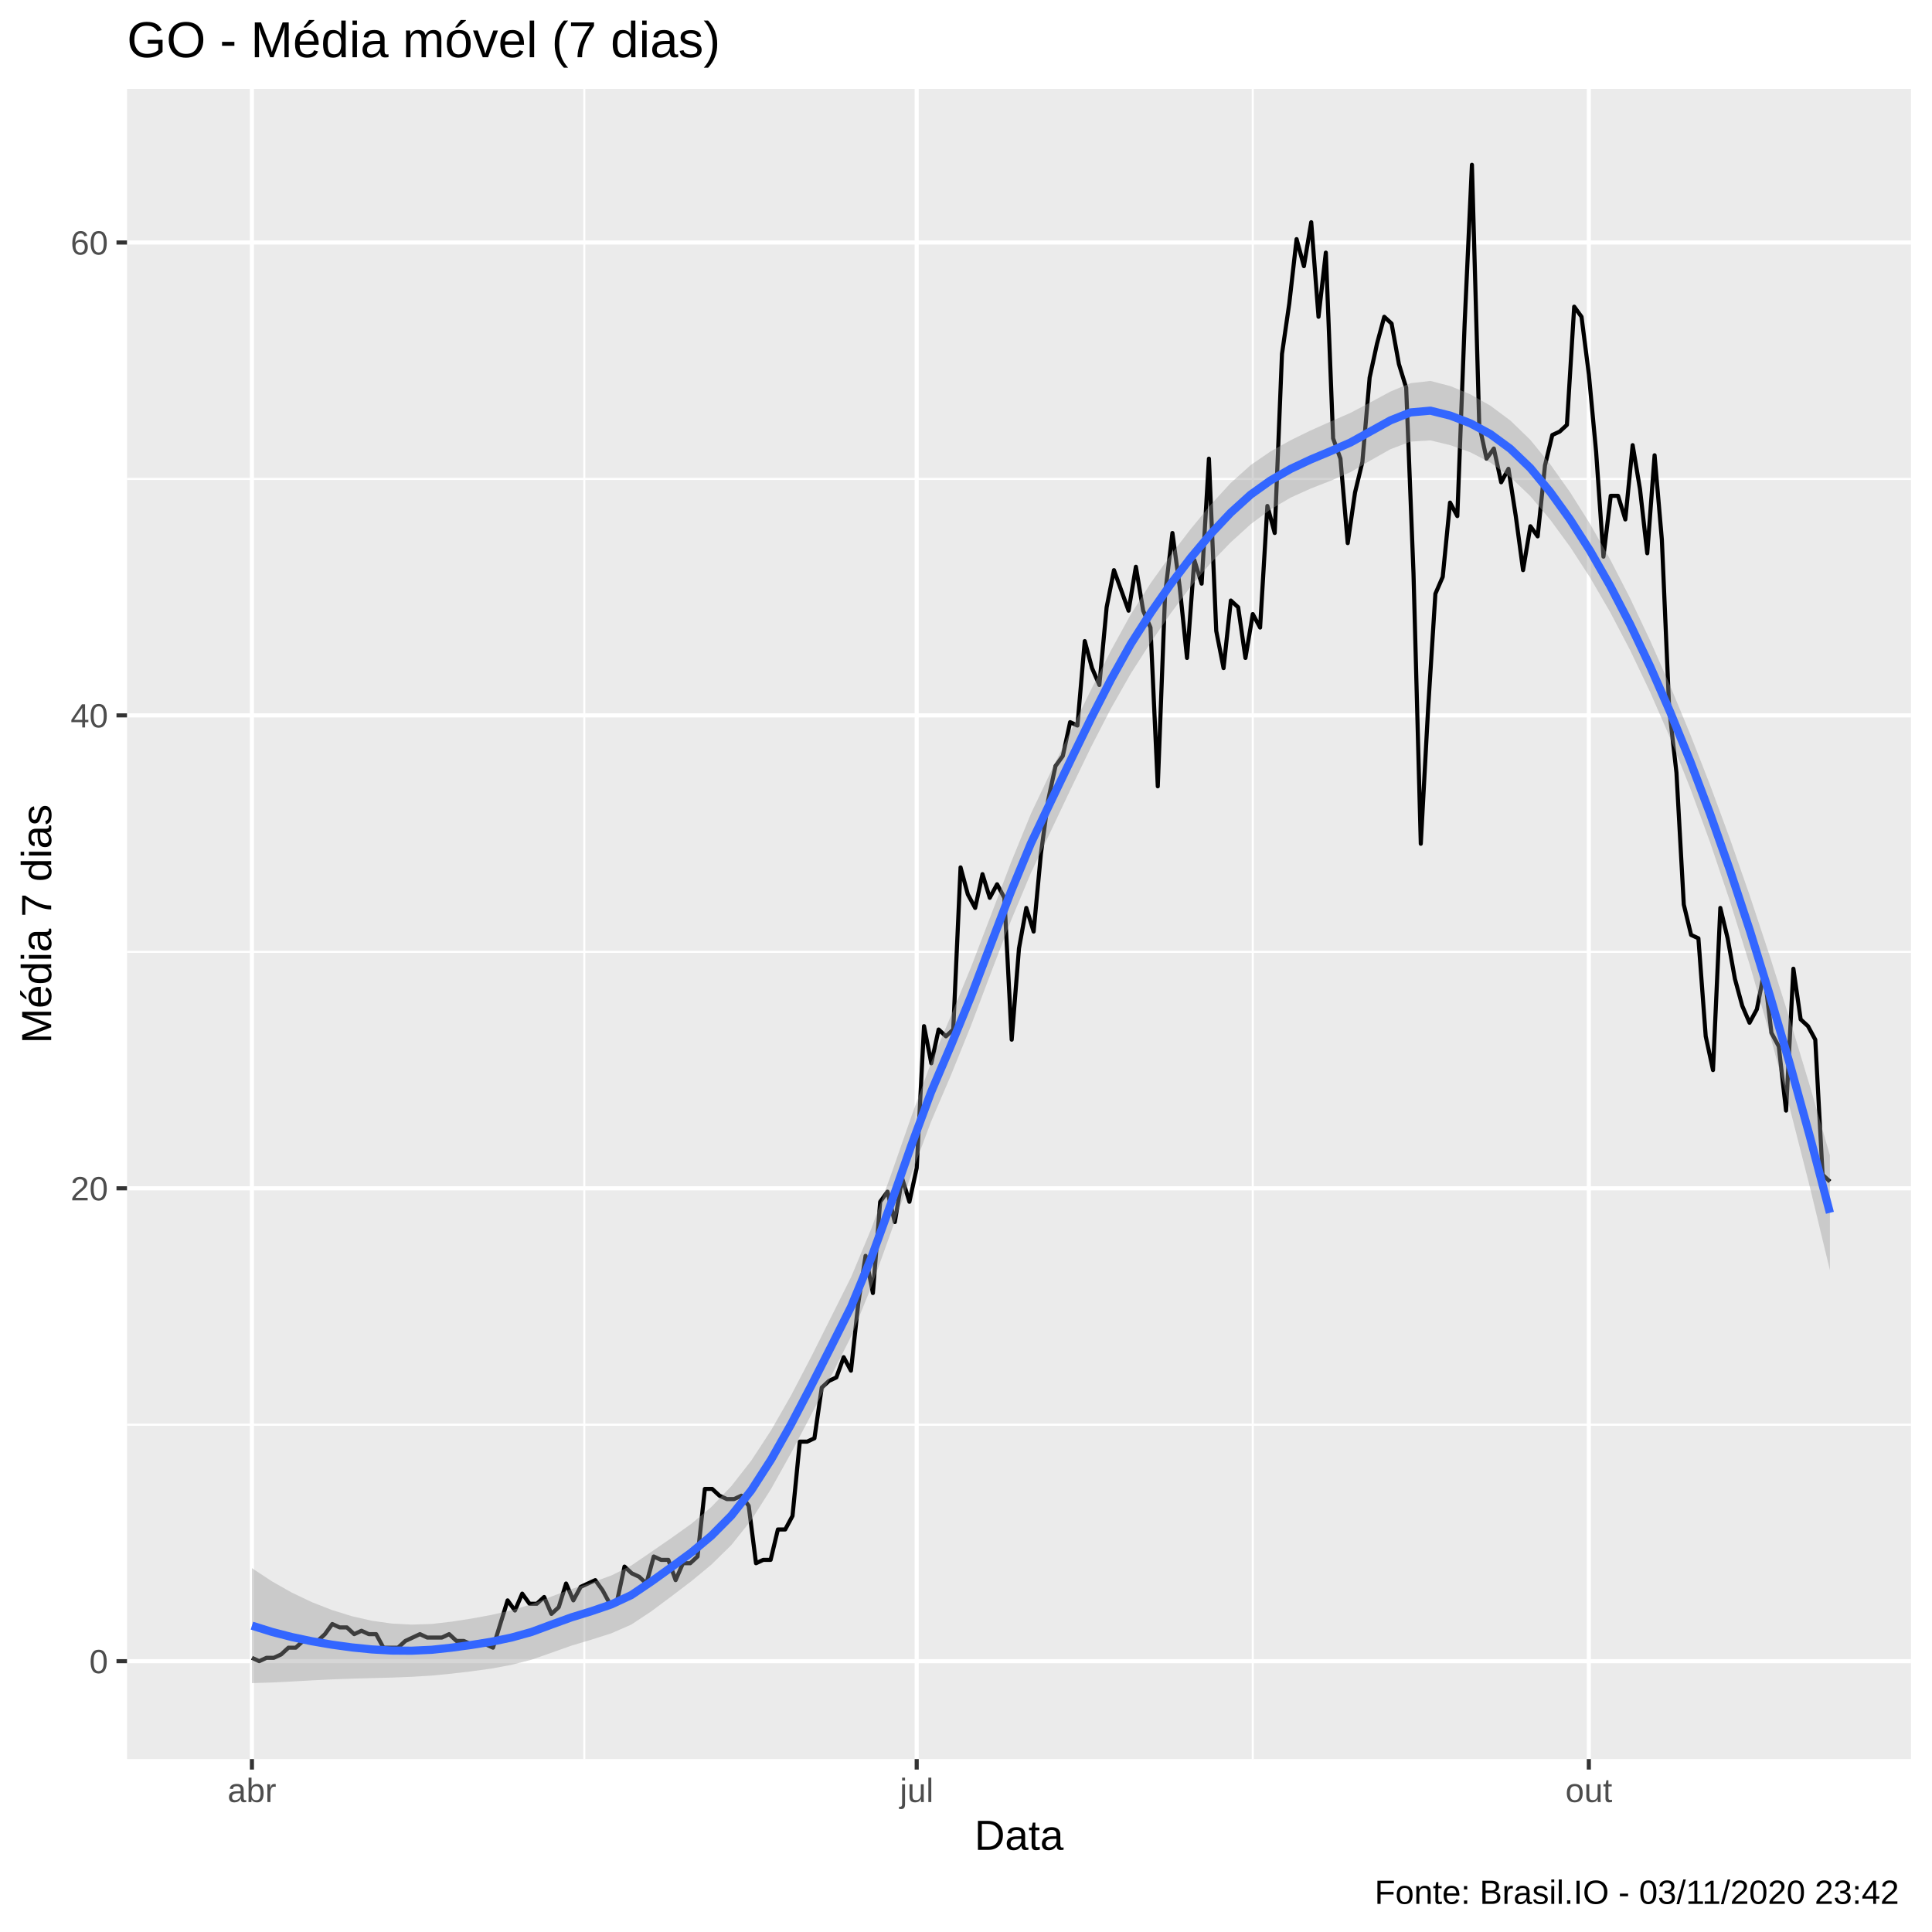
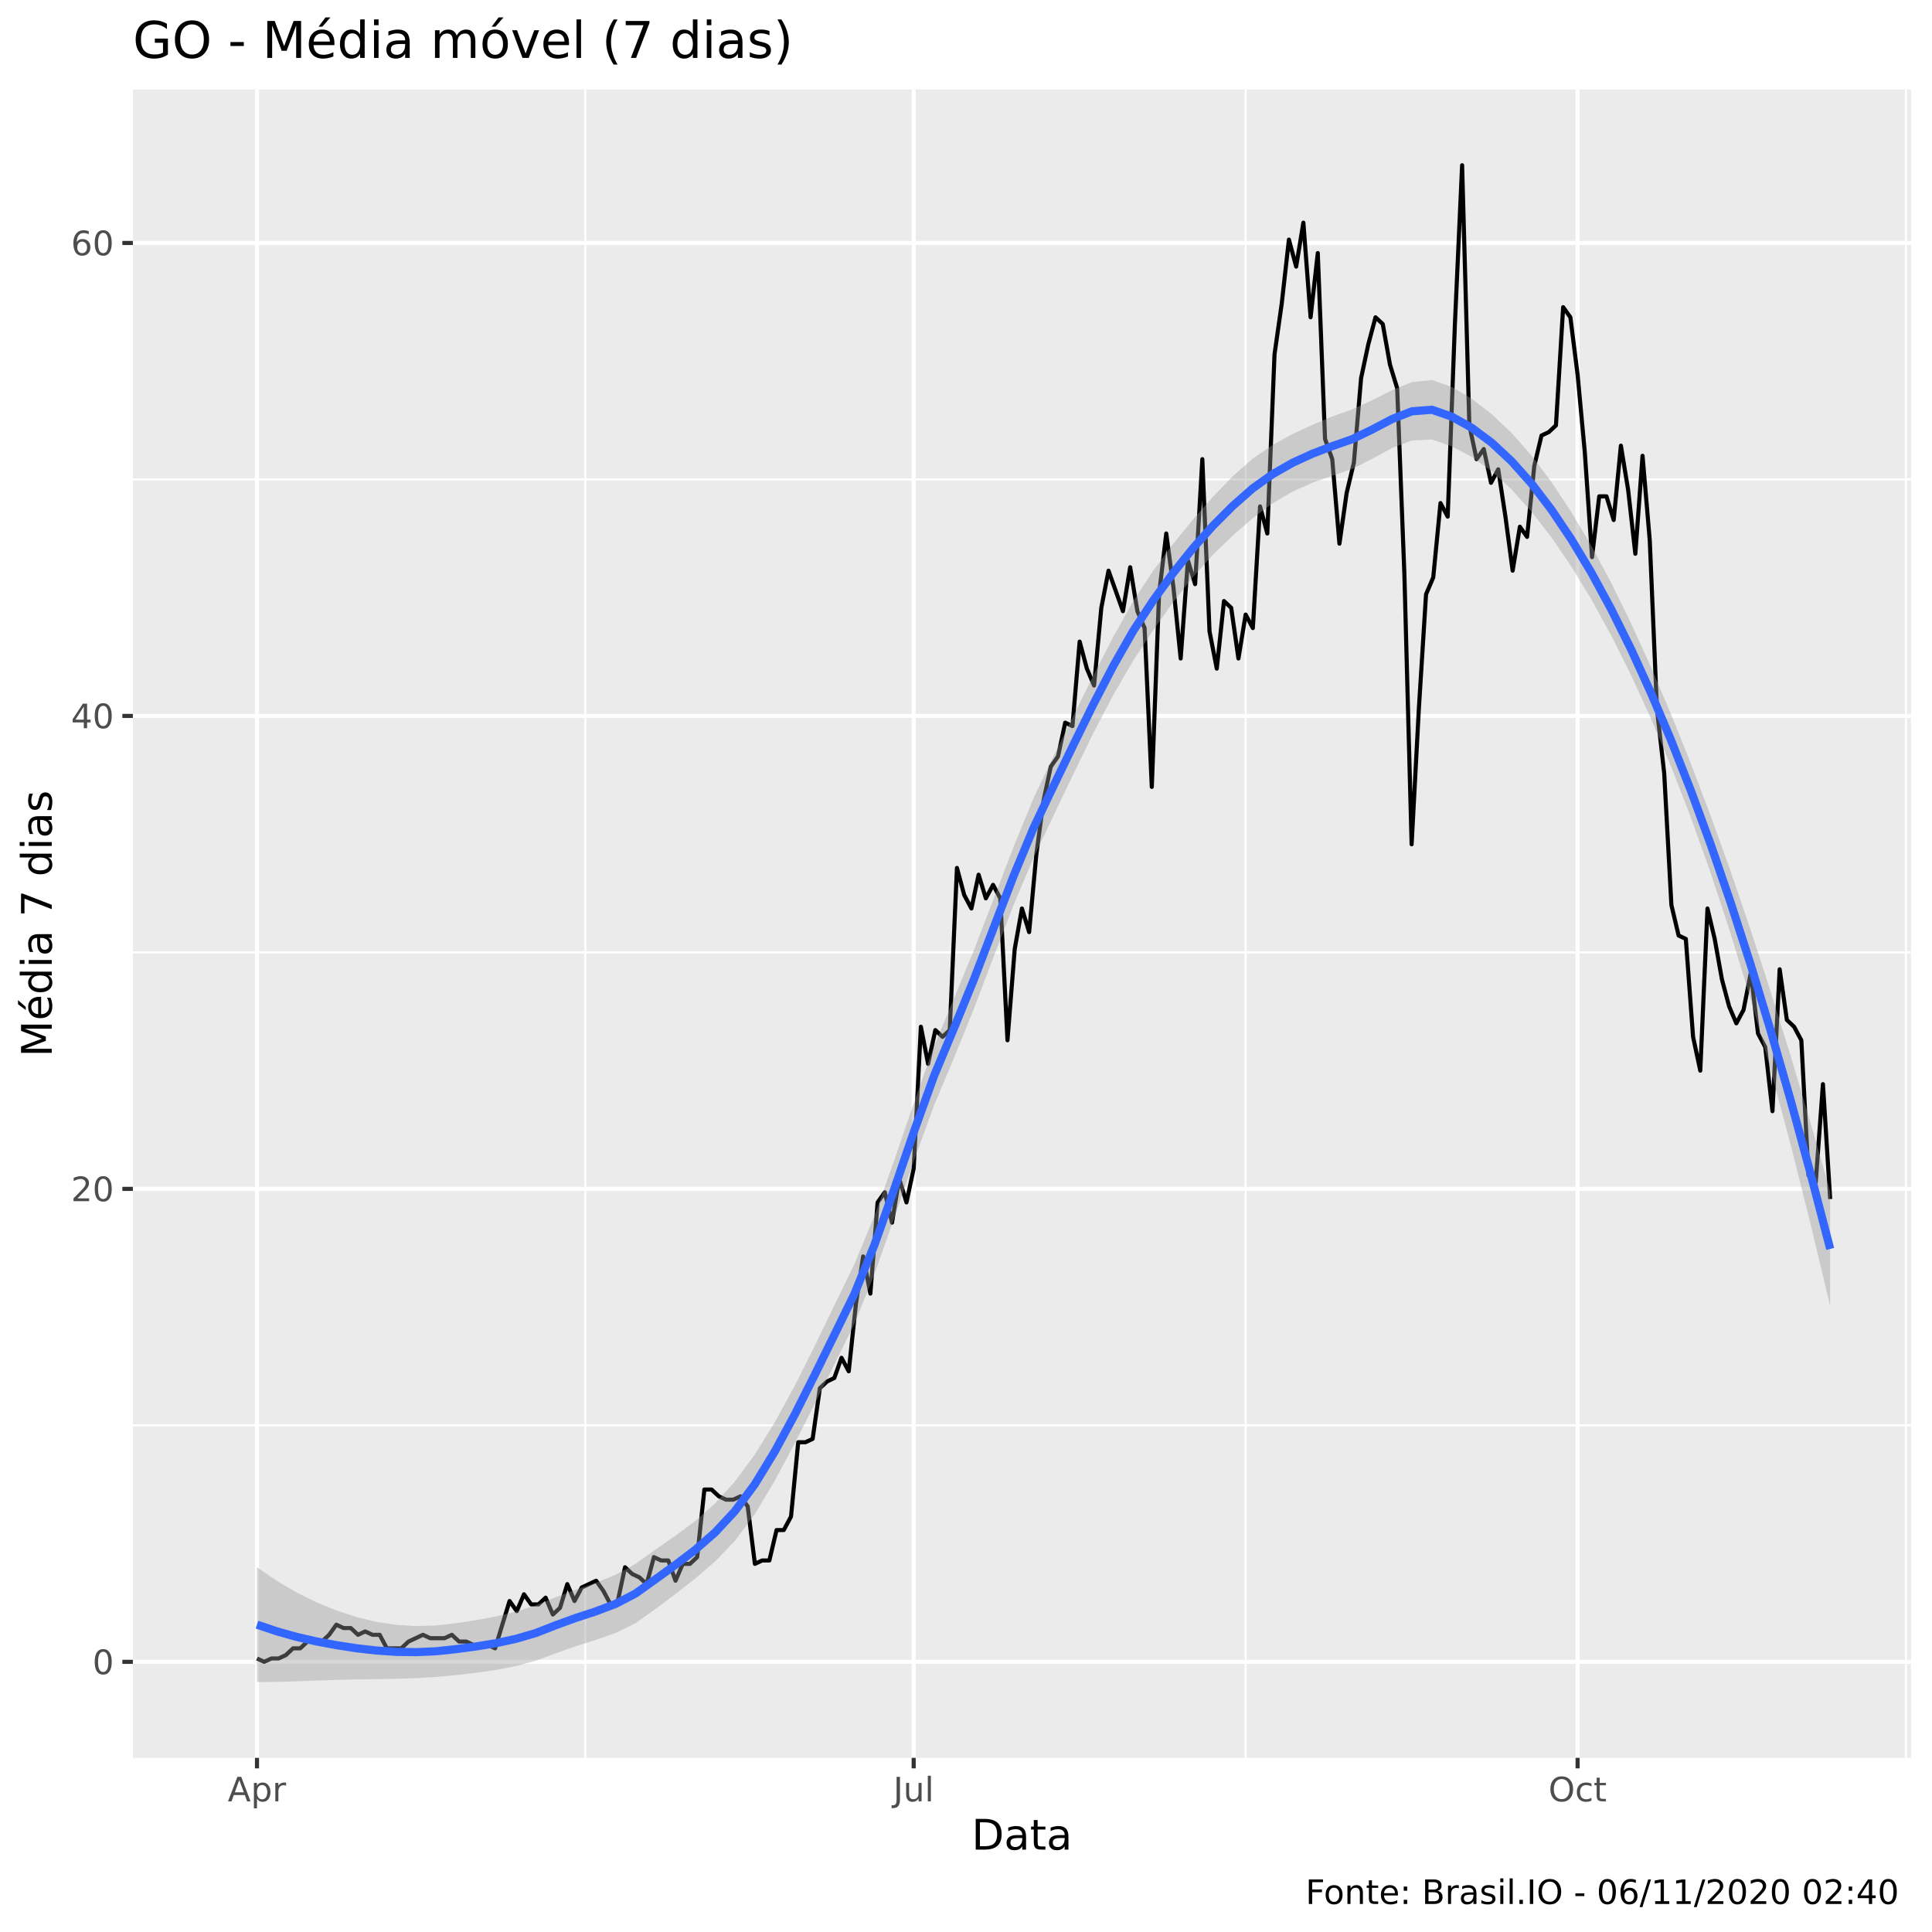
<svg xmlns="http://www.w3.org/2000/svg" viewBox="0 0 504.00 504.00">
  <defs>
    <style type="text/css">
    line, polyline, polygon, path, rect, circle {
      fill: none;
      stroke: #000000;
      stroke-linecap: round;
      stroke-linejoin: round;
      stroke-miterlimit: 10.00;
    }
  </style>
  </defs>
  <rect width="100%" height="100%" style="stroke: none; fill: #FFFFFF;" />
-   <rect x="0.00" y="0.00" width="504.00" height="504.00" style="stroke-width: 1.07; stroke: #FFFFFF; fill: #FFFFFF;" />
+   <rect x="0" y="0.00" width="504.00" height="504.00" style="stroke-width: 1.07; stroke: #FFFFFF; fill: #FFFFFF;" />
  <defs>
-     <clipPath id="cpMzMuMTN8NDk4LjUyfDQ1OC44OHwyMy4xOQ==">
-       <rect x="33.13" y="23.19" width="465.39" height="435.69" />
+     <clipPath id="cpMzQuNjZ8NDk4LjUyfDQ1OC41N3wyMy4zMw==">
+       <rect x="34.66" y="23.33" width="463.87" height="435.24" />
    </clipPath>
  </defs>
-   <rect x="33.13" y="23.19" width="465.39" height="435.69" style="stroke-width: 1.07; stroke: none; fill: #EBEBEB;" clip-path="url(#cpMzMuMTN8NDk4LjUyfDQ1OC44OHwyMy4xOQ==)" />
-   <polyline points="33.13,371.67 498.52,371.67 " style="stroke-width: 0.53; stroke: #FFFFFF; stroke-linecap: butt;" clip-path="url(#cpMzMuMTN8NDk4LjUyfDQ1OC44OHwyMy4xOQ==)" />
-   <polyline points="33.13,248.31 498.52,248.31 " style="stroke-width: 0.53; stroke: #FFFFFF; stroke-linecap: butt;" clip-path="url(#cpMzMuMTN8NDk4LjUyfDQ1OC44OHwyMy4xOQ==)" />
-   <polyline points="33.13,124.94 498.52,124.94 " style="stroke-width: 0.53; stroke: #FFFFFF; stroke-linecap: butt;" clip-path="url(#cpMzMuMTN8NDk4LjUyfDQ1OC44OHwyMy4xOQ==)" />
-   <polyline points="152.43,458.88 152.43,23.19 " style="stroke-width: 0.53; stroke: #FFFFFF; stroke-linecap: butt;" clip-path="url(#cpMzMuMTN8NDk4LjUyfDQ1OC44OHwyMy4xOQ==)" />
-   <polyline points="326.81,458.88 326.81,23.19 " style="stroke-width: 0.53; stroke: #FFFFFF; stroke-linecap: butt;" clip-path="url(#cpMzMuMTN8NDk4LjUyfDQ1OC44OHwyMy4xOQ==)" />
-   <polyline points="33.13,433.35 498.52,433.35 " style="stroke-width: 1.07; stroke: #FFFFFF; stroke-linecap: butt;" clip-path="url(#cpMzMuMTN8NDk4LjUyfDQ1OC44OHwyMy4xOQ==)" />
-   <polyline points="33.13,309.99 498.52,309.99 " style="stroke-width: 1.07; stroke: #FFFFFF; stroke-linecap: butt;" clip-path="url(#cpMzMuMTN8NDk4LjUyfDQ1OC44OHwyMy4xOQ==)" />
-   <polyline points="33.13,186.62 498.52,186.62 " style="stroke-width: 1.07; stroke: #FFFFFF; stroke-linecap: butt;" clip-path="url(#cpMzMuMTN8NDk4LjUyfDQ1OC44OHwyMy4xOQ==)" />
-   <polyline points="33.13,63.26 498.52,63.26 " style="stroke-width: 1.07; stroke: #FFFFFF; stroke-linecap: butt;" clip-path="url(#cpMzMuMTN8NDk4LjUyfDQ1OC44OHwyMy4xOQ==)" />
-   <polyline points="65.72,458.88 65.72,23.19 " style="stroke-width: 1.07; stroke: #FFFFFF; stroke-linecap: butt;" clip-path="url(#cpMzMuMTN8NDk4LjUyfDQ1OC44OHwyMy4xOQ==)" />
-   <polyline points="239.14,458.88 239.14,23.19 " style="stroke-width: 1.07; stroke: #FFFFFF; stroke-linecap: butt;" clip-path="url(#cpMzMuMTN8NDk4LjUyfDQ1OC44OHwyMy4xOQ==)" />
-   <polyline points="414.48,458.88 414.48,23.19 " style="stroke-width: 1.07; stroke: #FFFFFF; stroke-linecap: butt;" clip-path="url(#cpMzMuMTN8NDk4LjUyfDQ1OC44OHwyMy4xOQ==)" />
-   <polyline points="65.72,432.47 67.62,433.35 69.53,432.47 71.43,432.47 73.34,431.59 75.25,429.83 77.15,429.83 79.06,428.07 80.96,428.07 82.87,428.07 84.77,426.30 86.68,423.66 88.59,424.54 90.49,424.54 92.40,426.30 94.30,425.42 96.21,426.30 98.12,426.30 100.02,429.83 101.93,429.83 103.83,429.83 105.74,428.07 107.64,427.19 109.55,426.30 111.46,427.19 113.36,427.19 115.27,427.19 117.17,426.30 119.08,428.07 120.98,428.07 122.89,428.95 124.80,428.95 126.70,428.95 128.61,429.83 130.51,423.66 132.42,417.49 134.33,420.14 136.23,415.73 138.14,418.37 140.04,418.37 141.95,416.61 143.85,421.02 145.76,419.26 147.67,413.09 149.57,417.49 151.48,413.97 153.38,413.09 155.29,412.21 157.19,414.85 159.10,418.37 161.01,417.49 162.91,408.68 164.82,410.44 166.72,411.32 168.63,413.09 170.54,406.04 172.44,406.92 174.35,406.92 176.25,412.21 178.16,407.80 180.06,407.80 181.97,406.04 183.88,388.41 185.78,388.41 187.69,390.18 189.59,391.06 191.50,391.06 193.40,390.18 195.31,392.82 197.22,407.80 199.12,406.92 201.03,406.92 202.93,398.99 204.84,398.99 206.74,395.46 208.65,376.08 210.56,376.08 212.46,375.20 214.37,361.98 216.27,360.22 218.18,359.33 220.09,354.05 221.99,357.57 223.90,339.95 225.80,327.61 227.71,337.31 229.61,313.51 231.52,310.87 233.43,318.80 235.33,307.34 237.24,313.51 239.14,304.70 241.05,267.69 242.95,277.38 244.86,268.57 246.77,270.34 248.67,268.57 250.58,226.28 252.48,233.33 254.39,236.85 256.30,228.04 258.20,234.21 260.11,230.68 262.01,234.21 263.92,271.22 265.82,247.42 267.73,236.85 269.64,243.02 271.54,222.75 273.45,208.65 275.35,199.84 277.26,197.20 279.16,188.39 281.07,189.27 282.98,167.24 284.88,174.29 286.79,178.69 288.69,158.42 290.60,148.73 292.51,154.02 294.41,159.31 296.32,147.85 298.22,159.31 300.13,163.71 302.03,205.13 303.94,154.90 305.85,139.04 307.75,153.14 309.66,171.64 311.56,146.09 313.47,152.26 315.37,119.65 317.28,164.59 319.19,174.29 321.09,156.66 323.00,158.42 324.90,171.64 326.81,160.19 328.72,163.71 330.62,131.99 332.53,139.04 334.43,92.34 336.34,79.12 338.24,62.38 340.15,69.43 342.06,57.97 343.96,82.64 345.87,65.90 347.77,114.37 349.68,119.65 351.58,141.68 353.49,128.46 355.40,120.53 357.30,98.50 359.21,89.69 361.11,82.64 363.02,84.41 364.93,94.98 366.83,101.15 368.74,149.61 370.64,220.11 372.55,184.86 374.45,154.90 376.36,150.49 378.27,131.11 380.17,134.63 382.08,84.41 383.98,42.99 385.89,110.84 387.79,119.65 389.70,117.01 391.61,125.82 393.51,122.30 395.42,134.63 397.32,148.73 399.23,137.28 401.13,139.92 403.04,121.42 404.95,113.48 406.85,112.60 408.76,110.84 410.66,80.00 412.57,82.64 414.48,97.62 416.38,117.89 418.29,145.21 420.19,129.35 422.10,129.35 424.00,135.51 425.91,116.13 427.82,127.58 429.72,144.33 431.63,118.77 433.53,140.80 435.44,184.86 437.34,201.60 439.25,235.97 441.16,243.90 443.06,244.78 444.97,270.34 446.87,279.15 448.78,236.85 450.69,244.78 452.59,255.36 454.50,262.40 456.40,266.81 458.31,263.29 460.21,253.59 462.12,269.45 464.03,272.98 465.93,289.72 467.84,252.71 469.74,265.93 471.65,267.69 473.55,271.22 475.46,306.46 477.37,308.23 " style="stroke-width: 1.07; stroke-linecap: butt;" clip-path="url(#cpMzMuMTN8NDk4LjUyfDQ1OC44OHwyMy4xOQ==)" />
-   <polygon points="65.72,409.08 70.93,412.52 76.14,415.47 81.35,417.95 86.56,419.99 91.77,421.61 96.98,422.80 102.19,423.53 107.40,423.81 112.61,423.64 117.82,423.04 123.04,422.23 128.25,421.27 133.46,420.07 138.67,418.50 143.88,416.47 149.09,414.52 154.30,412.88 159.51,410.98 164.72,408.38 169.93,404.82 175.14,401.22 180.35,397.51 185.56,393.13 190.77,387.70 195.99,381.02 201.20,373.05 206.41,363.93 211.62,353.94 216.83,343.54 222.04,333.12 227.25,320.65 232.46,306.39 237.67,291.47 242.88,277.22 248.09,264.94 253.30,252.32 258.51,238.73 263.73,225.01 268.94,212.26 274.15,201.30 279.36,190.62 284.57,180.02 289.78,169.75 294.99,160.27 300.20,152.09 305.41,144.78 310.62,138.00 315.83,131.68 321.04,126.01 326.25,121.33 331.47,117.75 336.68,114.85 341.89,112.30 347.10,109.97 352.31,107.70 357.52,104.95 362.73,102.14 367.94,99.97 373.15,99.37 378.36,100.72 383.57,102.87 388.78,105.82 393.99,109.69 399.21,114.74 404.42,121.13 409.63,128.47 414.84,136.74 420.05,145.95 425.26,156.09 430.47,167.10 435.68,178.88 440.89,191.44 446.10,204.76 451.31,218.88 456.52,233.81 461.73,249.55 466.94,266.06 472.16,283.35 477.37,301.38 477.37,331.37 472.16,309.74 466.94,289.25 461.73,269.95 456.52,251.92 451.31,235.18 446.10,219.73 440.89,205.53 435.68,192.50 430.47,180.56 425.26,169.65 420.05,159.71 414.84,150.74 409.63,142.71 404.42,135.60 399.21,129.42 393.99,124.44 388.78,120.67 383.57,117.99 378.36,116.14 373.15,114.88 367.94,115.21 362.73,117.18 357.52,120.12 352.31,123.16 347.10,125.43 341.89,127.46 336.68,129.82 331.47,132.87 326.25,136.76 321.04,141.50 315.83,146.89 310.62,153.03 305.41,159.99 300.20,167.58 294.99,175.71 289.78,184.87 284.57,194.98 279.36,205.77 274.15,216.76 268.94,227.72 263.73,240.18 258.51,253.77 253.30,267.56 248.09,280.45 242.88,292.62 237.67,306.56 232.46,321.36 227.25,335.84 222.04,348.61 216.83,358.97 211.62,369.07 206.41,378.98 201.20,388.33 195.99,396.54 190.77,403.07 185.56,408.18 180.35,412.49 175.14,416.45 169.93,420.33 164.72,423.79 159.51,426.07 154.30,427.73 149.09,429.29 143.88,431.14 138.67,432.97 133.46,434.30 128.25,435.27 123.04,435.99 117.82,436.60 112.61,437.11 107.40,437.43 102.19,437.63 96.98,437.77 91.77,437.91 86.56,438.10 81.35,438.36 76.14,438.65 70.93,438.91 65.72,439.07 " style="stroke-width: 0.00; stroke: none; fill: #999999; fill-opacity: 0.40;" clip-path="url(#cpMzMuMTN8NDk4LjUyfDQ1OC44OHwyMy4xOQ==)" />
-   <polyline points="65.72,409.08 70.93,412.52 76.14,415.47 81.35,417.95 86.56,419.99 91.77,421.61 96.98,422.80 102.19,423.53 107.40,423.81 112.61,423.64 117.82,423.04 123.04,422.23 128.25,421.27 133.46,420.07 138.67,418.50 143.88,416.47 149.09,414.52 154.30,412.88 159.51,410.98 164.72,408.38 169.93,404.82 175.14,401.22 180.35,397.51 185.56,393.13 190.77,387.70 195.99,381.02 201.20,373.05 206.41,363.93 211.62,353.94 216.83,343.54 222.04,333.12 227.25,320.65 232.46,306.39 237.67,291.47 242.88,277.22 248.09,264.94 253.30,252.32 258.51,238.73 263.73,225.01 268.94,212.26 274.15,201.30 279.36,190.62 284.57,180.02 289.78,169.75 294.99,160.27 300.20,152.09 305.41,144.78 310.62,138.00 315.83,131.68 321.04,126.01 326.25,121.33 331.47,117.75 336.68,114.85 341.89,112.30 347.10,109.97 352.31,107.70 357.52,104.95 362.73,102.14 367.94,99.97 373.15,99.37 378.36,100.72 383.57,102.87 388.78,105.82 393.99,109.69 399.21,114.74 404.42,121.13 409.63,128.47 414.84,136.74 420.05,145.95 425.26,156.09 430.47,167.10 435.68,178.88 440.89,191.44 446.10,204.76 451.31,218.88 456.52,233.81 461.73,249.55 466.94,266.06 472.16,283.35 477.37,301.38 " style="stroke-width: 2.13; stroke: none;" clip-path="url(#cpMzMuMTN8NDk4LjUyfDQ1OC44OHwyMy4xOQ==)" />
-   <polyline points="477.37,331.37 472.16,309.74 466.94,289.25 461.73,269.95 456.52,251.92 451.31,235.18 446.10,219.73 440.89,205.53 435.68,192.50 430.47,180.56 425.26,169.65 420.05,159.71 414.84,150.74 409.63,142.71 404.42,135.60 399.21,129.42 393.99,124.44 388.78,120.67 383.57,117.99 378.36,116.14 373.15,114.88 367.94,115.21 362.73,117.18 357.52,120.12 352.31,123.16 347.10,125.43 341.89,127.46 336.68,129.82 331.47,132.87 326.25,136.76 321.04,141.50 315.83,146.89 310.62,153.03 305.41,159.99 300.20,167.58 294.99,175.71 289.78,184.87 284.57,194.98 279.36,205.77 274.15,216.76 268.94,227.72 263.73,240.18 258.51,253.77 253.30,267.56 248.09,280.45 242.88,292.62 237.67,306.56 232.46,321.36 227.25,335.84 222.04,348.61 216.83,358.97 211.62,369.07 206.41,378.98 201.20,388.33 195.99,396.54 190.77,403.07 185.56,408.18 180.35,412.49 175.14,416.45 169.93,420.33 164.72,423.79 159.51,426.07 154.30,427.73 149.09,429.29 143.88,431.14 138.67,432.97 133.46,434.30 128.25,435.27 123.04,435.99 117.82,436.60 112.61,437.11 107.40,437.43 102.19,437.63 96.98,437.77 91.77,437.91 86.56,438.10 81.35,438.36 76.14,438.65 70.93,438.91 65.72,439.07 " style="stroke-width: 2.13; stroke: none;" clip-path="url(#cpMzMuMTN8NDk4LjUyfDQ1OC44OHwyMy4xOQ==)" />
-   <polyline points="65.72,424.08 70.93,425.71 76.14,427.06 81.35,428.15 86.56,429.04 91.77,429.76 96.98,430.28 102.19,430.58 107.40,430.62 112.61,430.38 117.82,429.82 123.04,429.11 128.25,428.27 133.46,427.18 138.67,425.73 143.88,423.80 149.09,421.91 154.30,420.31 159.51,418.53 164.72,416.09 169.93,412.57 175.14,408.83 180.35,405.00 185.56,400.65 190.77,395.39 195.99,388.78 201.20,380.69 206.41,371.46 211.62,361.51 216.83,351.26 222.04,340.86 227.25,328.25 232.46,313.88 237.67,299.01 242.88,284.92 248.09,272.69 253.30,259.94 258.51,246.25 263.73,232.60 268.94,219.99 274.15,209.03 279.36,198.20 284.57,187.50 289.78,177.31 294.99,167.99 300.20,159.84 305.41,152.38 310.62,145.51 315.83,139.29 321.04,133.76 326.25,129.04 331.47,125.31 336.68,122.33 341.89,119.88 347.10,117.70 352.31,115.43 357.52,112.54 362.73,109.66 367.94,107.59 373.15,107.13 378.36,108.43 383.57,110.43 388.78,113.24 393.99,117.07 399.21,122.08 404.42,128.36 409.63,135.59 414.84,143.74 420.05,152.83 425.26,162.87 430.47,173.83 435.68,185.69 440.89,198.48 446.10,212.25 451.31,227.03 456.52,242.86 461.73,259.75 466.94,277.66 472.16,296.54 477.37,316.38 " style="stroke-width: 2.13; stroke: #3366FF; stroke-linecap: butt;" clip-path="url(#cpMzMuMTN8NDk4LjUyfDQ1OC44OHwyMy4xOQ==)" />
+   <rect x="34.66" y="23.33" width="463.87" height="435.24" style="stroke-width: 1.07; stroke: none; fill: #EBEBEB;" clip-path="url(#cpMzQuNjZ8NDk4LjUyfDQ1OC41N3wyMy4zMw==)" />
+   <polyline points="34.66,371.83 498.52,371.83 " style="stroke-width: 0.53; stroke: #FFFFFF; stroke-linecap: butt;" clip-path="url(#cpMzQuNjZ8NDk4LjUyfDQ1OC41N3wyMy4zMw==)" />
+   <polyline points="34.66,248.45 498.52,248.45 " style="stroke-width: 0.53; stroke: #FFFFFF; stroke-linecap: butt;" clip-path="url(#cpMzQuNjZ8NDk4LjUyfDQ1OC41N3wyMy4zMw==)" />
+   <polyline points="34.66,125.07 498.52,125.07 " style="stroke-width: 0.53; stroke: #FFFFFF; stroke-linecap: butt;" clip-path="url(#cpMzQuNjZ8NDk4LjUyfDQ1OC41N3wyMy4zMw==)" />
+   <polyline points="152.69,458.57 152.69,23.33 " style="stroke-width: 0.53; stroke: #FFFFFF; stroke-linecap: butt;" clip-path="url(#cpMzQuNjZ8NDk4LjUyfDQ1OC41N3wyMy4zMw==)" />
+   <polyline points="324.95,458.57 324.95,23.33 " style="stroke-width: 0.53; stroke: #FFFFFF; stroke-linecap: butt;" clip-path="url(#cpMzQuNjZ8NDk4LjUyfDQ1OC41N3wyMy4zMw==)" />
+   <polyline points="497.20,458.57 497.20,23.33 " style="stroke-width: 0.53; stroke: #FFFFFF; stroke-linecap: butt;" clip-path="url(#cpMzQuNjZ8NDk4LjUyfDQ1OC41N3wyMy4zMw==)" />
+   <polyline points="34.66,433.52 498.52,433.52 " style="stroke-width: 1.07; stroke: #FFFFFF; stroke-linecap: butt;" clip-path="url(#cpMzQuNjZ8NDk4LjUyfDQ1OC41N3wyMy4zMw==)" />
+   <polyline points="34.66,310.14 498.52,310.14 " style="stroke-width: 1.07; stroke: #FFFFFF; stroke-linecap: butt;" clip-path="url(#cpMzQuNjZ8NDk4LjUyfDQ1OC41N3wyMy4zMw==)" />
+   <polyline points="34.66,186.76 498.52,186.76 " style="stroke-width: 1.07; stroke: #FFFFFF; stroke-linecap: butt;" clip-path="url(#cpMzQuNjZ8NDk4LjUyfDQ1OC41N3wyMy4zMw==)" />
+   <polyline points="34.66,63.38 498.52,63.38 " style="stroke-width: 1.07; stroke: #FFFFFF; stroke-linecap: butt;" clip-path="url(#cpMzQuNjZ8NDk4LjUyfDQ1OC41N3wyMy4zMw==)" />
+   <polyline points="67.04,458.57 67.04,23.33 " style="stroke-width: 1.07; stroke: #FFFFFF; stroke-linecap: butt;" clip-path="url(#cpMzQuNjZ8NDk4LjUyfDQ1OC41N3wyMy4zMw==)" />
+   <polyline points="238.35,458.57 238.35,23.33 " style="stroke-width: 1.07; stroke: #FFFFFF; stroke-linecap: butt;" clip-path="url(#cpMzQuNjZ8NDk4LjUyfDQ1OC41N3wyMy4zMw==)" />
+   <polyline points="411.55,458.57 411.55,23.33 " style="stroke-width: 1.07; stroke: #FFFFFF; stroke-linecap: butt;" clip-path="url(#cpMzQuNjZ8NDk4LjUyfDQ1OC41N3wyMy4zMw==)" />
+   <polyline points="67.04,432.64 68.92,433.52 70.80,432.64 72.68,432.64 74.57,431.76 76.45,430.00 78.33,430.00 80.21,428.23 82.10,428.23 83.98,428.23 85.86,426.47 87.74,423.83 89.63,424.71 91.51,424.71 93.39,426.47 95.27,425.59 97.16,426.47 99.04,426.47 100.92,430.00 102.80,430.00 104.69,430.00 106.57,428.23 108.45,427.35 110.33,426.47 112.22,427.35 114.10,427.35 115.98,427.35 117.87,426.47 119.75,428.23 121.63,428.23 123.51,429.12 125.40,429.12 127.28,429.12 129.16,430.00 131.04,423.83 132.93,417.66 134.81,420.30 136.69,415.90 138.57,418.54 140.46,418.54 142.34,416.78 144.22,421.18 146.10,419.42 147.99,413.25 149.87,417.66 151.75,414.13 153.63,413.25 155.52,412.37 157.40,415.02 159.28,418.54 161.16,417.66 163.05,408.85 164.93,410.61 166.81,411.49 168.69,413.25 170.58,406.20 172.46,407.08 174.34,407.08 176.22,412.37 178.11,407.97 179.99,407.97 181.87,406.20 183.75,388.58 185.64,388.58 187.52,390.34 189.40,391.22 191.29,391.22 193.17,390.34 195.05,392.98 196.93,407.97 198.82,407.08 200.70,407.08 202.58,399.15 204.46,399.15 206.35,395.63 208.23,376.24 210.11,376.24 211.99,375.36 213.88,362.14 215.76,360.38 217.64,359.49 219.52,354.21 221.41,357.73 223.29,340.11 225.17,327.77 227.05,337.46 228.94,313.67 230.82,311.02 232.70,318.95 234.58,307.50 236.47,313.67 238.35,304.85 240.23,267.84 242.11,277.53 244.00,268.72 245.88,270.48 247.76,268.72 249.64,226.42 251.53,233.47 253.41,237.00 255.29,228.18 257.18,234.35 259.06,230.83 260.94,234.35 262.82,271.37 264.71,247.57 266.59,237.00 268.47,243.16 270.35,222.89 272.24,208.79 274.12,199.98 276.00,197.34 277.88,188.52 279.77,189.41 281.65,167.37 283.53,174.42 285.41,178.83 287.30,158.56 289.18,148.87 291.06,154.15 292.94,159.44 294.83,147.98 296.71,159.44 298.59,163.85 300.47,205.27 302.36,155.04 304.24,139.17 306.12,153.27 308.00,171.78 309.89,146.22 311.77,152.39 313.65,119.78 315.53,164.73 317.42,174.42 319.30,156.80 321.18,158.56 323.07,171.78 324.95,160.32 326.83,163.85 328.71,132.12 330.60,139.17 332.48,92.46 334.36,79.24 336.24,62.50 338.13,69.55 340.01,58.09 341.89,82.77 343.77,66.02 345.66,114.50 347.54,119.78 349.42,141.82 351.30,128.60 353.19,120.66 355.07,98.63 356.95,89.82 358.83,82.77 360.72,84.53 362.60,95.11 364.48,101.28 366.36,149.75 368.25,220.25 370.13,185.00 372.01,155.04 373.89,150.63 375.78,131.24 377.66,134.77 379.54,84.53 381.42,43.11 383.31,110.97 385.19,119.78 387.07,117.14 388.96,125.95 390.84,122.43 392.72,134.77 394.60,148.87 396.49,137.41 398.37,140.05 400.25,121.55 402.13,113.61 404.02,112.73 405.90,110.97 407.78,80.13 409.66,82.77 411.55,97.75 413.43,118.02 415.31,145.34 417.19,129.48 419.08,129.48 420.96,135.65 422.84,116.26 424.72,127.72 426.61,144.46 428.49,118.90 430.37,140.93 432.25,185.00 434.14,201.74 436.02,236.11 437.90,244.05 439.78,244.93 441.67,270.48 443.55,279.30 445.43,237.00 447.31,244.93 449.20,255.50 451.08,262.55 452.96,266.96 454.84,263.43 456.73,253.74 458.61,269.60 460.49,273.13 462.38,289.87 464.26,252.86 466.14,266.08 468.02,267.84 469.91,271.37 471.79,306.62 473.67,308.38 475.55,282.82 477.44,312.79 " style="stroke-width: 1.07; stroke-linecap: butt;" clip-path="url(#cpMzQuNjZ8NDk4LjUyfDQ1OC41N3wyMy4zMw==)" />
+   <polygon points="67.04,408.85 72.23,412.40 77.43,415.45 82.62,418.03 87.82,420.14 93.01,421.84 98.21,423.10 103.40,423.88 108.60,424.19 113.79,424.04 118.99,423.44 124.18,422.64 129.37,421.68 134.57,420.43 139.76,418.79 144.96,416.66 150.15,414.71 155.35,412.94 160.54,410.83 165.74,407.99 170.93,404.27 176.13,400.67 181.32,396.83 186.52,392.21 191.71,386.48 196.91,379.43 202.10,371.06 207.30,361.56 212.49,351.20 217.69,340.45 222.88,329.80 228.08,317.22 233.27,302.73 238.47,287.52 243.66,272.95 248.86,260.45 254.05,247.89 259.25,234.41 264.44,220.84 269.64,208.18 274.83,197.27 280.03,186.69 285.22,176.22 290.42,166.13 295.61,156.86 300.81,148.91 306.00,141.92 311.20,135.53 316.39,129.61 321.59,124.24 326.78,119.65 331.98,116.08 337.17,113.24 342.37,110.80 347.56,108.65 352.76,106.78 357.95,104.41 363.15,101.78 368.34,99.68 373.54,99.13 378.73,100.93 383.93,104.00 389.12,108.02 394.32,112.94 399.51,118.81 404.71,125.71 409.90,133.56 415.10,142.33 420.29,152.00 425.49,162.58 430.68,174.01 435.88,186.20 441.07,199.14 446.27,212.83 451.46,227.28 456.66,242.50 461.85,258.47 467.05,275.19 472.24,292.64 477.44,310.83 477.44,340.77 472.24,318.99 467.05,298.33 461.85,278.85 456.66,260.58 451.46,243.55 446.27,227.78 441.07,213.21 435.88,199.79 430.68,187.45 425.49,176.12 420.29,165.74 415.10,156.29 409.90,147.77 404.71,140.16 399.51,133.46 394.32,127.68 389.12,122.92 383.93,119.20 378.73,116.44 373.54,114.65 368.34,114.91 363.15,116.86 357.95,119.69 352.76,122.33 347.56,124.10 342.37,125.93 337.17,128.25 331.98,131.32 326.78,135.18 321.59,139.71 316.39,144.76 311.20,150.54 306.00,157.14 300.81,164.43 295.61,172.35 290.42,181.30 285.22,191.23 280.03,201.88 274.83,212.78 269.64,223.69 264.44,236.04 259.25,249.50 254.05,263.18 248.86,276.01 243.66,288.38 238.47,302.63 233.27,317.75 228.08,332.48 222.88,345.35 217.69,355.90 212.49,366.32 207.30,376.57 202.10,386.30 196.91,394.96 191.71,401.95 186.52,407.36 181.32,411.84 176.13,415.88 170.93,419.79 165.74,423.48 160.54,426.01 155.35,427.83 150.15,429.46 144.96,431.31 139.76,433.23 134.57,434.63 129.37,435.64 124.18,436.38 118.99,436.98 113.79,437.48 108.60,437.78 103.40,437.95 98.21,438.04 93.01,438.11 87.82,438.22 82.62,438.40 77.43,438.60 72.23,438.75 67.04,438.79 " style="stroke-width: 0.00; stroke: none; fill: #999999; fill-opacity: 0.40;" clip-path="url(#cpMzQuNjZ8NDk4LjUyfDQ1OC41N3wyMy4zMw==)" />
+   <polyline points="67.04,408.85 72.23,412.40 77.43,415.45 82.62,418.03 87.82,420.14 93.01,421.84 98.21,423.10 103.40,423.88 108.60,424.19 113.79,424.04 118.99,423.44 124.18,422.64 129.37,421.68 134.57,420.43 139.76,418.79 144.96,416.66 150.15,414.71 155.35,412.94 160.54,410.83 165.74,407.99 170.93,404.27 176.13,400.67 181.32,396.83 186.52,392.21 191.71,386.48 196.91,379.43 202.10,371.06 207.30,361.56 212.49,351.20 217.69,340.45 222.88,329.80 228.08,317.22 233.27,302.73 238.47,287.52 243.66,272.95 248.86,260.45 254.05,247.89 259.25,234.41 264.44,220.84 269.64,208.18 274.83,197.27 280.03,186.69 285.22,176.22 290.42,166.13 295.61,156.86 300.81,148.91 306.00,141.92 311.20,135.53 316.39,129.61 321.59,124.24 326.78,119.65 331.98,116.08 337.17,113.24 342.37,110.80 347.56,108.65 352.76,106.78 357.95,104.41 363.15,101.78 368.34,99.68 373.54,99.13 378.73,100.93 383.93,104.00 389.12,108.02 394.32,112.94 399.51,118.81 404.71,125.71 409.90,133.56 415.10,142.33 420.29,152.00 425.49,162.58 430.68,174.01 435.88,186.20 441.07,199.14 446.27,212.83 451.46,227.28 456.66,242.50 461.85,258.47 467.05,275.19 472.24,292.64 477.44,310.83 " style="stroke-width: 2.13; stroke: none;" clip-path="url(#cpMzQuNjZ8NDk4LjUyfDQ1OC41N3wyMy4zMw==)" />
+   <polyline points="477.44,340.77 472.24,318.99 467.05,298.33 461.85,278.85 456.66,260.58 451.46,243.55 446.27,227.78 441.07,213.21 435.88,199.79 430.68,187.45 425.49,176.12 420.29,165.74 415.10,156.29 409.90,147.77 404.71,140.16 399.51,133.46 394.32,127.68 389.12,122.92 383.93,119.20 378.73,116.44 373.54,114.65 368.34,114.91 363.15,116.86 357.95,119.69 352.76,122.33 347.56,124.10 342.37,125.93 337.17,128.25 331.98,131.32 326.78,135.18 321.59,139.71 316.39,144.76 311.20,150.54 306.00,157.14 300.81,164.43 295.61,172.35 290.42,181.30 285.22,191.23 280.03,201.88 274.83,212.78 269.64,223.69 264.44,236.04 259.25,249.50 254.05,263.18 248.86,276.01 243.66,288.38 238.47,302.63 233.27,317.75 228.08,332.48 222.88,345.35 217.69,355.90 212.49,366.32 207.30,376.57 202.10,386.30 196.91,394.96 191.71,401.95 186.52,407.36 181.32,411.84 176.13,415.88 170.93,419.79 165.74,423.48 160.54,426.01 155.35,427.83 150.15,429.46 144.96,431.31 139.76,433.23 134.57,434.63 129.37,435.64 124.18,436.38 118.99,436.98 113.79,437.48 108.60,437.78 103.40,437.95 98.21,438.04 93.01,438.11 87.82,438.22 82.62,438.40 77.43,438.60 72.23,438.75 67.04,438.79 " style="stroke-width: 2.13; stroke: none;" clip-path="url(#cpMzQuNjZ8NDk4LjUyfDQ1OC41N3wyMy4zMw==)" />
+   <polyline points="67.04,423.82 72.23,425.57 77.43,427.03 82.62,428.21 87.82,429.18 93.01,429.98 98.21,430.57 103.40,430.92 108.60,430.99 113.79,430.76 118.99,430.21 124.18,429.51 129.37,428.66 134.57,427.53 139.76,426.01 144.96,423.98 150.15,422.09 155.35,420.39 160.54,418.42 165.74,415.73 170.93,412.03 176.13,408.27 181.32,404.33 186.52,399.79 191.71,394.21 196.91,387.19 202.10,378.68 207.30,369.07 212.49,358.76 217.69,348.18 222.88,337.57 228.08,324.85 233.27,310.24 238.47,295.07 243.66,280.67 248.86,268.23 254.05,255.53 259.25,241.96 264.44,228.44 269.64,215.93 274.83,205.03 280.03,194.28 285.22,183.73 290.42,173.71 295.61,164.60 300.81,156.67 306.00,149.53 311.20,143.03 316.39,137.19 321.59,131.98 326.78,127.41 331.98,123.70 337.17,120.74 342.37,118.36 347.56,116.38 352.76,114.56 357.95,112.05 363.15,109.32 368.34,107.29 373.54,106.89 378.73,108.69 383.93,111.60 389.12,115.47 394.32,120.31 399.51,126.13 404.71,132.94 409.90,140.67 415.10,149.31 420.29,158.87 425.49,169.35 430.68,180.73 435.88,192.99 441.07,206.17 446.27,220.30 451.46,235.42 456.66,251.54 461.85,268.66 467.05,286.76 472.24,305.82 477.44,325.80 " style="stroke-width: 2.13; stroke: #3366FF; stroke-linecap: butt;" clip-path="url(#cpMzQuNjZ8NDk4LjUyfDQ1OC41N3wyMy4zMw==)" />
  <defs>
    <clipPath id="cpMC4wMHw1MDQuMDB8NTA0LjAwfDAuMDA=">
      <rect x="0.00" y="0.00" width="504.00" height="504.00" />
    </clipPath>
  </defs>
  <g clip-path="url(#cpMC4wMHw1MDQuMDB8NTA0LjAwfDAuMDA=)">
-     <text x="23.30" y="436.50" style="font-size: 8.80px; fill: #4D4D4D; font-family: Arial;" textLength="4.89px" lengthAdjust="spacingAndGlyphs">0</text>
+     <text x="24.13" y="436.73" style="font-size: 8.80px; fill: #4D4D4D; font-family: DejaVu Sans;" textLength="5.60px" lengthAdjust="spacingAndGlyphs">0</text>
  </g>
  <g clip-path="url(#cpMC4wMHw1MDQuMDB8NTA0LjAwfDAuMDA=)">
-     <text x="18.41" y="313.14" style="font-size: 8.80px; fill: #4D4D4D; font-family: Arial;" textLength="9.79px" lengthAdjust="spacingAndGlyphs">20</text>
+     <text x="18.53" y="313.35" style="font-size: 8.80px; fill: #4D4D4D; font-family: DejaVu Sans;" textLength="11.20px" lengthAdjust="spacingAndGlyphs">20</text>
  </g>
  <g clip-path="url(#cpMC4wMHw1MDQuMDB8NTA0LjAwfDAuMDA=)">
-     <text x="18.41" y="189.77" style="font-size: 8.80px; fill: #4D4D4D; font-family: Arial;" textLength="9.79px" lengthAdjust="spacingAndGlyphs">40</text>
+     <text x="18.53" y="189.97" style="font-size: 8.80px; fill: #4D4D4D; font-family: DejaVu Sans;" textLength="11.20px" lengthAdjust="spacingAndGlyphs">40</text>
  </g>
  <g clip-path="url(#cpMC4wMHw1MDQuMDB8NTA0LjAwfDAuMDA=)">
-     <text x="18.41" y="66.41" style="font-size: 8.80px; fill: #4D4D4D; font-family: Arial;" textLength="9.79px" lengthAdjust="spacingAndGlyphs">60</text>
+     <text x="18.53" y="66.59" style="font-size: 8.80px; fill: #4D4D4D; font-family: DejaVu Sans;" textLength="11.20px" lengthAdjust="spacingAndGlyphs">60</text>
  </g>
-   <polyline points="30.39,433.35 33.13,433.35 " style="stroke-width: 1.07; stroke: #333333; stroke-linecap: butt;" clip-path="url(#cpMC4wMHw1MDQuMDB8NTA0LjAwfDAuMDA=)" />
-   <polyline points="30.39,309.99 33.13,309.99 " style="stroke-width: 1.07; stroke: #333333; stroke-linecap: butt;" clip-path="url(#cpMC4wMHw1MDQuMDB8NTA0LjAwfDAuMDA=)" />
-   <polyline points="30.39,186.62 33.13,186.62 " style="stroke-width: 1.07; stroke: #333333; stroke-linecap: butt;" clip-path="url(#cpMC4wMHw1MDQuMDB8NTA0LjAwfDAuMDA=)" />
-   <polyline points="30.39,63.26 33.13,63.26 " style="stroke-width: 1.07; stroke: #333333; stroke-linecap: butt;" clip-path="url(#cpMC4wMHw1MDQuMDB8NTA0LjAwfDAuMDA=)" />
-   <polyline points="65.72,461.62 65.72,458.88 " style="stroke-width: 1.07; stroke: #333333; stroke-linecap: butt;" clip-path="url(#cpMC4wMHw1MDQuMDB8NTA0LjAwfDAuMDA=)" />
-   <polyline points="239.14,461.62 239.14,458.88 " style="stroke-width: 1.07; stroke: #333333; stroke-linecap: butt;" clip-path="url(#cpMC4wMHw1MDQuMDB8NTA0LjAwfDAuMDA=)" />
-   <polyline points="414.48,461.62 414.48,458.88 " style="stroke-width: 1.07; stroke: #333333; stroke-linecap: butt;" clip-path="url(#cpMC4wMHw1MDQuMDB8NTA0LjAwfDAuMDA=)" />
+   <polyline points="31.92,433.52 34.66,433.52 " style="stroke-width: 1.07; stroke: #333333; stroke-linecap: butt;" clip-path="url(#cpMC4wMHw1MDQuMDB8NTA0LjAwfDAuMDA=)" />
+   <polyline points="31.92,310.14 34.66,310.14 " style="stroke-width: 1.07; stroke: #333333; stroke-linecap: butt;" clip-path="url(#cpMC4wMHw1MDQuMDB8NTA0LjAwfDAuMDA=)" />
+   <polyline points="31.92,186.76 34.66,186.76 " style="stroke-width: 1.07; stroke: #333333; stroke-linecap: butt;" clip-path="url(#cpMC4wMHw1MDQuMDB8NTA0LjAwfDAuMDA=)" />
+   <polyline points="31.92,63.38 34.66,63.38 " style="stroke-width: 1.07; stroke: #333333; stroke-linecap: butt;" clip-path="url(#cpMC4wMHw1MDQuMDB8NTA0LjAwfDAuMDA=)" />
+   <polyline points="67.04,461.31 67.04,458.57 " style="stroke-width: 1.07; stroke: #333333; stroke-linecap: butt;" clip-path="url(#cpMC4wMHw1MDQuMDB8NTA0LjAwfDAuMDA=)" />
+   <polyline points="238.35,461.31 238.35,458.57 " style="stroke-width: 1.07; stroke: #333333; stroke-linecap: butt;" clip-path="url(#cpMC4wMHw1MDQuMDB8NTA0LjAwfDAuMDA=)" />
+   <polyline points="411.55,461.31 411.55,458.57 " style="stroke-width: 1.07; stroke: #333333; stroke-linecap: butt;" clip-path="url(#cpMC4wMHw1MDQuMDB8NTA0LjAwfDAuMDA=)" />
  <g clip-path="url(#cpMC4wMHw1MDQuMDB8NTA0LjAwfDAuMDA=)">
-     <text x="59.36" y="470.11" style="font-size: 8.80px; fill: #4D4D4D; font-family: Arial;" textLength="12.72px" lengthAdjust="spacingAndGlyphs">abr</text>
+     <text x="59.42" y="469.92" style="font-size: 8.80px; fill: #4D4D4D; font-family: DejaVu Sans;" textLength="15.22px" lengthAdjust="spacingAndGlyphs">Apr</text>
  </g>
  <g clip-path="url(#cpMC4wMHw1MDQuMDB8NTA0LjAwfDAuMDA=)">
-     <text x="234.74" y="470.11" style="font-size: 8.80px; fill: #4D4D4D; font-family: Arial;" textLength="8.80px" lengthAdjust="spacingAndGlyphs">jul</text>
+     <text x="233.04" y="469.92" style="font-size: 8.80px; fill: #4D4D4D; font-family: DejaVu Sans;" textLength="10.62px" lengthAdjust="spacingAndGlyphs">Jul</text>
  </g>
  <g clip-path="url(#cpMC4wMHw1MDQuMDB8NTA0LjAwfDAuMDA=)">
-     <text x="408.36" y="470.11" style="font-size: 8.80px; fill: #4D4D4D; font-family: Arial;" textLength="12.23px" lengthAdjust="spacingAndGlyphs">out</text>
+     <text x="403.94" y="469.92" style="font-size: 8.80px; fill: #4D4D4D; font-family: DejaVu Sans;" textLength="15.22px" lengthAdjust="spacingAndGlyphs">Oct</text>
  </g>
  <g clip-path="url(#cpMC4wMHw1MDQuMDB8NTA0LjAwfDAuMDA=)">
-     <text x="254.21" y="482.57" style="font-size: 11.00px; font-family: Arial;" textLength="23.24px" lengthAdjust="spacingAndGlyphs">Data</text>
+     <text x="253.46" y="482.51" style="font-size: 11.00px; font-family: DejaVu Sans;" textLength="26.26px" lengthAdjust="spacingAndGlyphs">Data</text>
  </g>
  <g clip-path="url(#cpMC4wMHw1MDQuMDB8NTA0LjAwfDAuMDA=)">
-     <text transform="translate(13.35,272.22) rotate(-90)" style="font-size: 11.00px; font-family: Arial;" textLength="62.37px" lengthAdjust="spacingAndGlyphs">Média 7 dias</text>
+     <text transform="translate(13.50,275.72) rotate(-90)" style="font-size: 11.00px; font-family: DejaVu Sans;" textLength="69.54px" lengthAdjust="spacingAndGlyphs">Média 7 dias</text>
  </g>
  <g clip-path="url(#cpMC4wMHw1MDQuMDB8NTA0LjAwfDAuMDA=)">
-     <text x="33.13" y="14.93" style="font-size: 13.20px; font-family: Arial;" textLength="154.78px" lengthAdjust="spacingAndGlyphs">GO - Média móvel (7 dias)</text>
+     <text x="34.66" y="15.10" style="font-size: 13.20px; font-family: DejaVu Sans;" textLength="172.25px" lengthAdjust="spacingAndGlyphs">GO - Média móvel (7 dias)</text>
  </g>
  <g clip-path="url(#cpMC4wMHw1MDQuMDB8NTA0LjAwfDAuMDA=)">
-     <text x="358.61" y="496.67" style="font-size: 8.80px; font-family: Arial;" textLength="139.91px" lengthAdjust="spacingAndGlyphs">Fonte: Brasil.IO -  03/11/2020 23:42</text>
+     <text x="340.58" y="496.69" style="font-size: 8.80px; font-family: DejaVu Sans;" textLength="157.94px" lengthAdjust="spacingAndGlyphs">Fonte: Brasil.IO -  06/11/2020 02:40</text>
  </g>
</svg>
